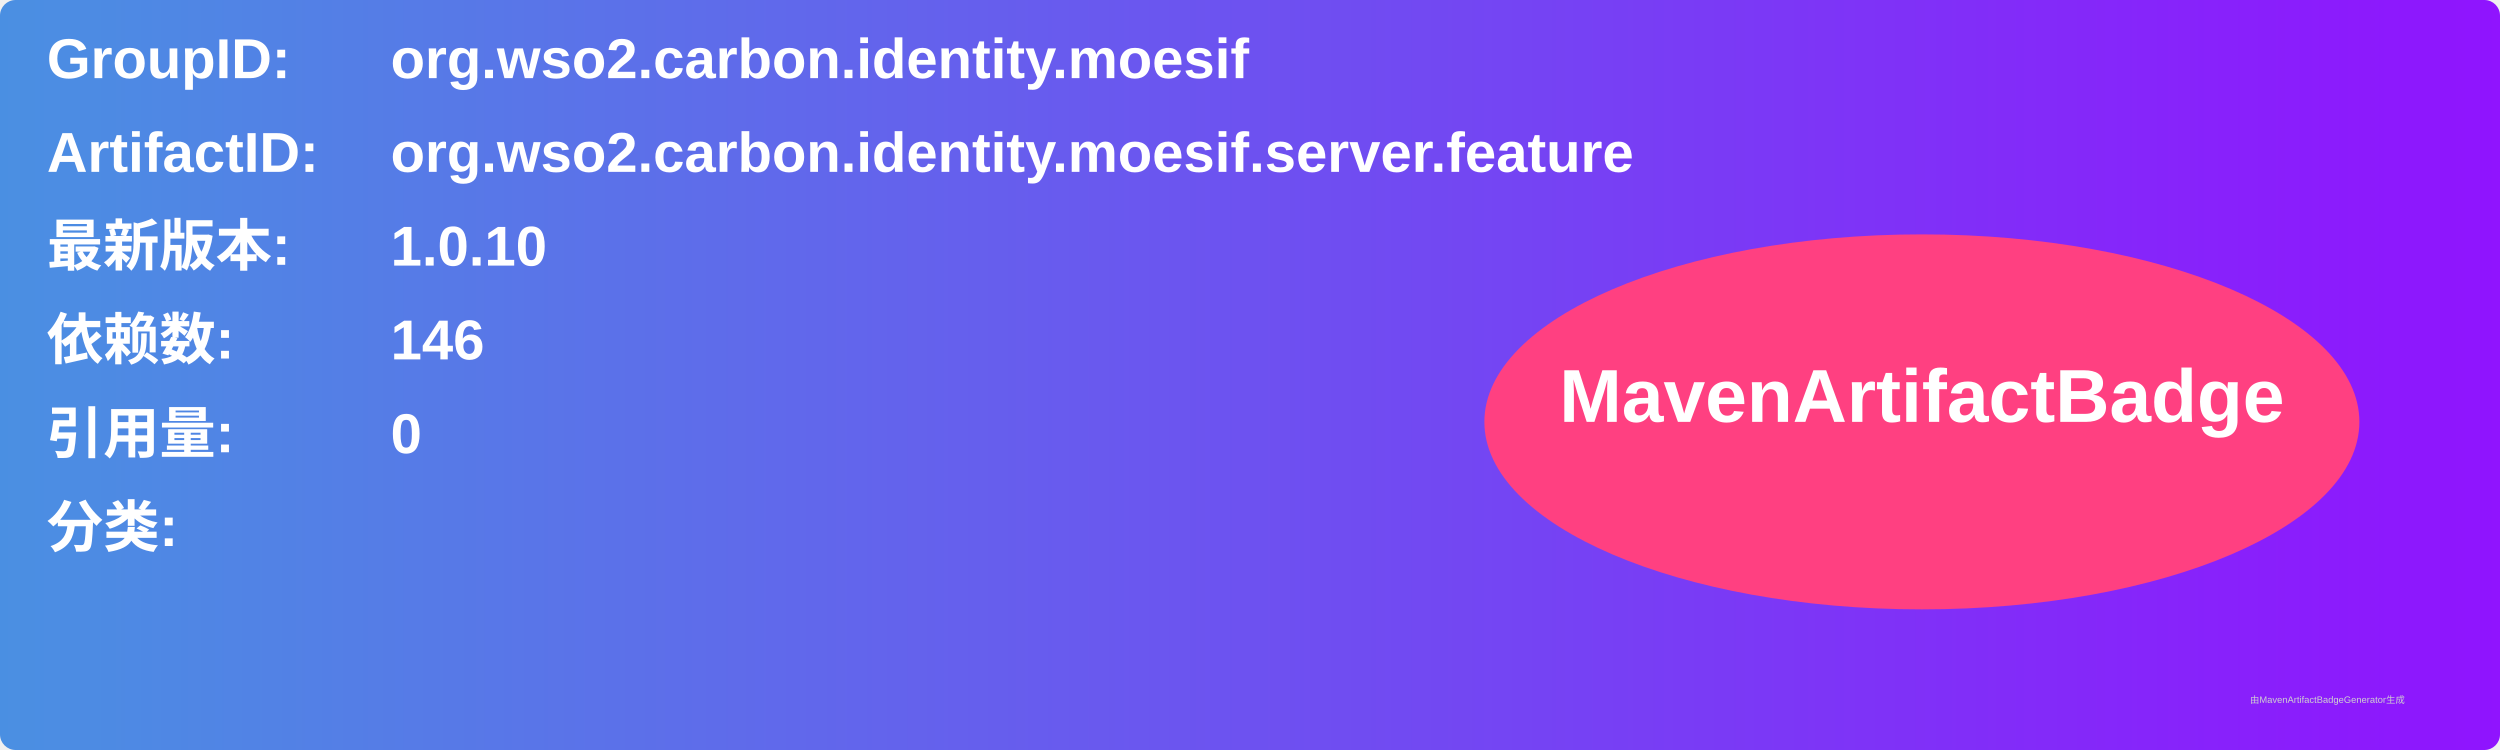
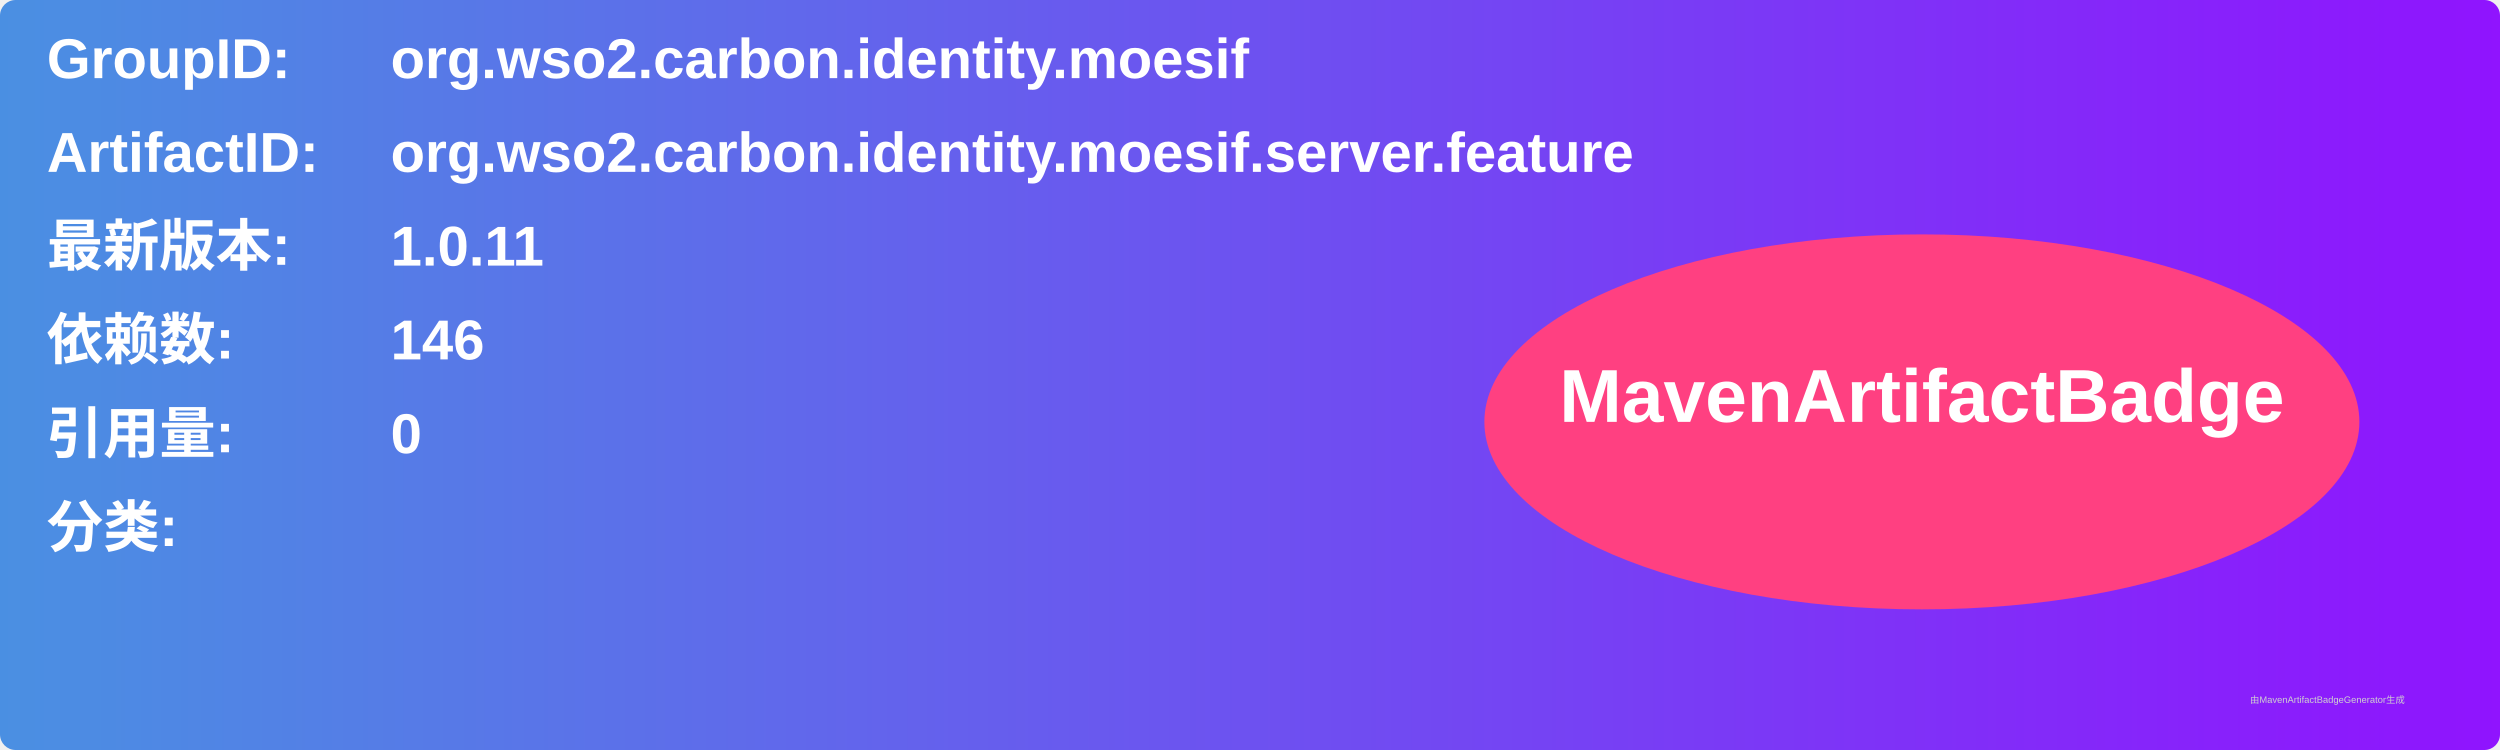
<svg xmlns="http://www.w3.org/2000/svg" width="800" height="240" viewBox="0 0 800 240">
  <linearGradient id="grad" x1="0%" y1="0%" x2="100%" y2="0%">
    <stop offset="0%" stop-color="#4a90e2" />
    <stop offset="100%" stop-color="#9013fe" />
  </linearGradient>
  <rect width="100%" height="100%" rx="5" ry="5" fill="url(#grad)" />
  <g transform="translate(15, 15)">
    <text x="0" y="10" font-family="Arial" font-size="18" fill="white" font-weight="bold" width="260">GroupID:</text>
    <text x="110" y="10" font-family="Arial" font-size="18" fill="white" font-weight="bold" width="460">org.wso2.carbon.identity.moesif</text>
    <text x="0" y="40" font-family="Arial" font-size="18" fill="white" font-weight="bold" width="260">ArtifactID:</text>
    <text x="110" y="40" font-family="Arial" font-size="18" fill="white" font-weight="bold" width="460">org.wso2.carbon.identity.moesif.server.feature</text>
    <text x="0" y="70" font-family="Arial" font-size="18" fill="white" font-weight="bold">最新版本:</text>
    <text x="110" y="70" font-family="Arial" font-size="18" fill="white" font-weight="bold">
-       <tspan font-weight="bold">1.0.10</tspan>
+       <tspan font-weight="bold">1.0.11</tspan>
    </text>
    <text x="0" y="100" font-family="Arial" font-size="18" fill="white" font-weight="bold">依赖数: </text>
    <text x="110" y="100" font-family="Arial" font-size="18" fill="white">
      <tspan font-weight="bold">146</tspan>
    </text>
    <text x="0" y="130" font-family="Arial" font-size="18" fill="white" font-weight="bold">引用量: </text>
    <text x="110" y="130" font-family="Arial" font-size="18" fill="white">
      <tspan font-weight="bold">0</tspan>
    </text>
    <text x="0" y="160" font-family="Arial" font-size="18" fill="white" font-weight="bold">分类:</text>
    <text x="10" y="190" font-family="Arial" font-size="10" fill="white">
      <tspan font-weight="bold" />
    </text>
    <ellipse cx="600" cy="120" rx="140" ry="60" fill="#ff4081" />
    <text x="600" y="120" text-anchor="middle" font-family="Arial" font-size="24" fill="white" font-weight="bold">MavenArtifactBadge</text>
  </g>
  <text x="720" y="225" font-family="Arial" font-size="3" fill="#d0d0d0">由MavenArtifactBadgeGenerator生成</text>
</svg>
